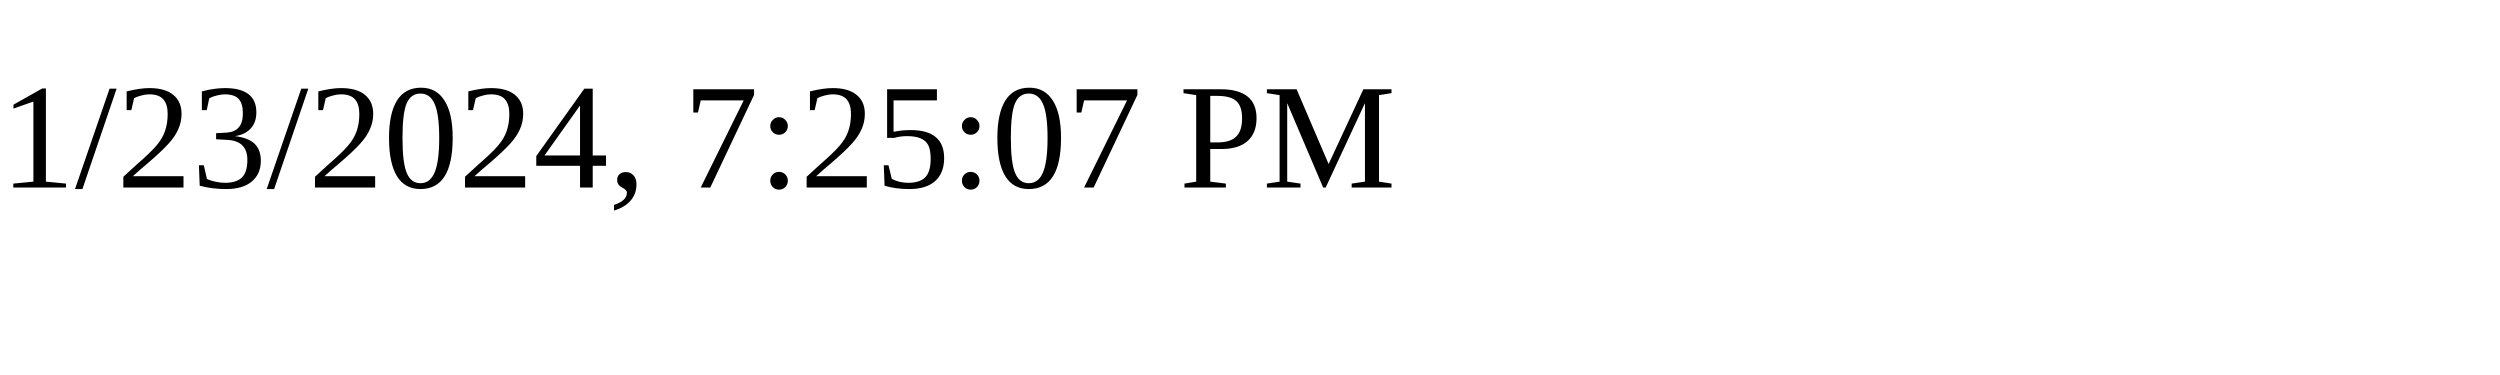
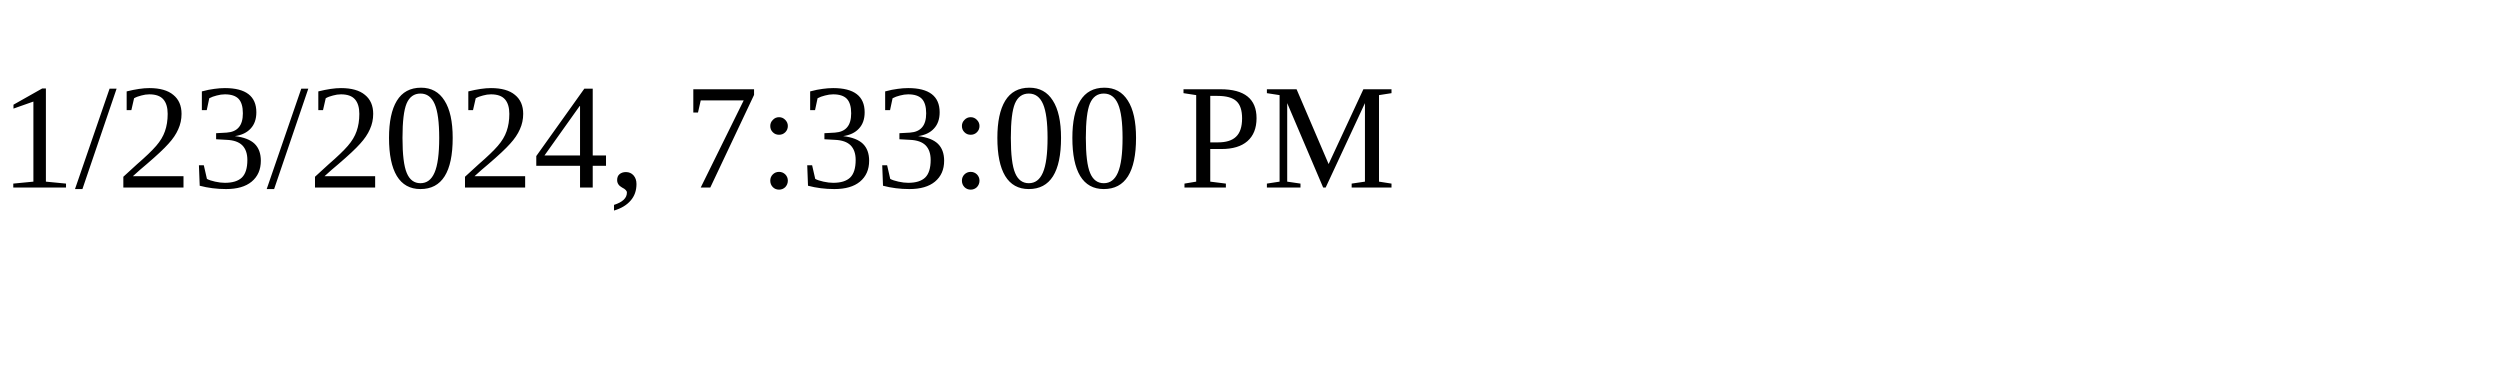
<svg xmlns="http://www.w3.org/2000/svg" height="30" width="200">
-   <text x="0" y="15">1/23/2024, 7:25:07 PM</text>
+   <text x="0" y="15">1/23/2024, 7:33:00 PM</text>
</svg>
